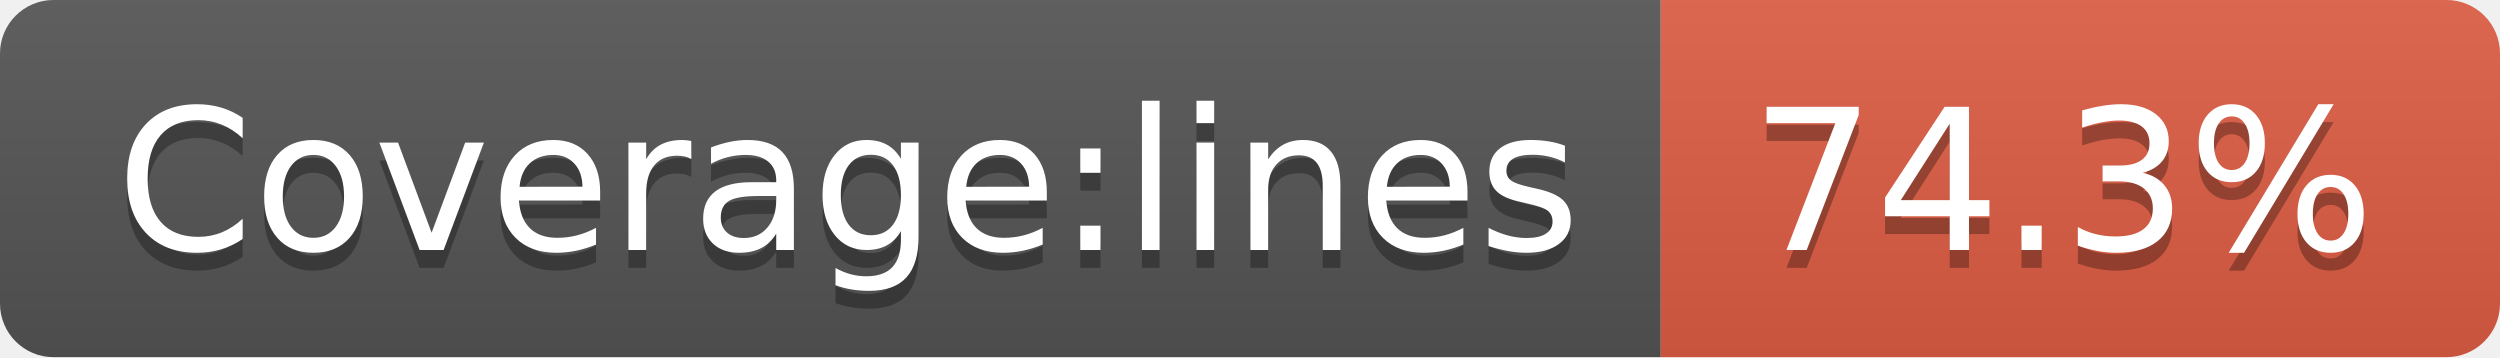
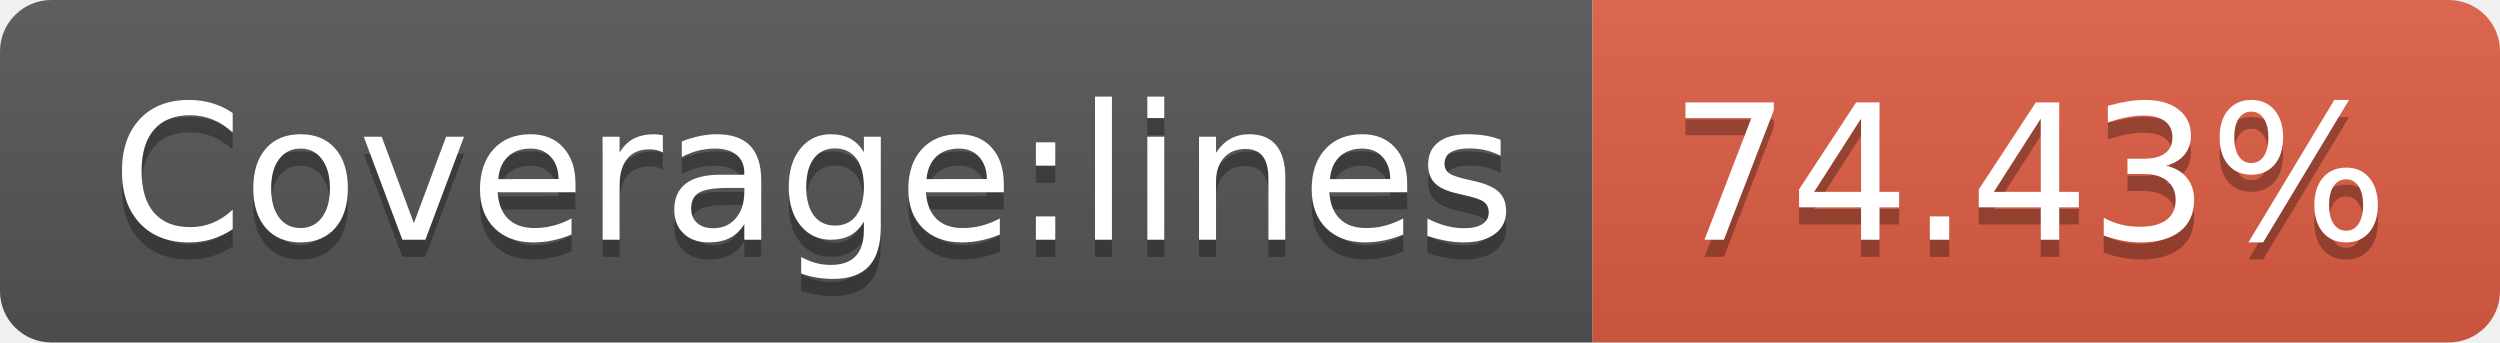
- <svg xmlns="http://www.w3.org/2000/svg" width="140" height="20" role="img" aria-label="Coverage:lines: 74.3%">
+ <svg xmlns="http://www.w3.org/2000/svg" width="146" height="20" role="img" aria-label="Coverage:lines: 74.43%">
  <linearGradient id="s" x2="0" y2="100%">
    <stop offset="0" stop-color="#bbb" stop-opacity=".1" />
    <stop offset="1" stop-opacity=".1" />
  </linearGradient>
  <clipPath id="r">
-     <rect width="140" height="20" rx="3" fill="#fff" />
+     <rect width="146" height="20" rx="3" fill="#fff" />
  </clipPath>
  <g clip-path="url(#r)">
    <rect width="93" height="20" fill="#555" />
-     <rect x="93" width="47" height="20" fill="#e05d44" />
-     <rect width="140" height="20" fill="url(#s)" />
+     <rect x="93" width="53" height="20" fill="#e05d44" />
+     <rect width="146" height="20" fill="url(#s)" />
  </g>
  <g fill="#fff" text-anchor="middle" font-family="Verdana,Geneva,DejaVu Sans,sans-serif" text-rendering="geometricPrecision" font-size="110">
    <text aria-hidden="true" x="475" y="150" fill="#010101" fill-opacity=".3" transform="scale(.1)" textLength="830">Coverage:lines</text>
    <text x="475" y="140" transform="scale(.1)" fill="#fff" textLength="830">Coverage:lines</text>
-     <text aria-hidden="true" x="1155" y="150" fill="#010101" fill-opacity=".3" transform="scale(.1)" textLength="370">74.3%</text>
-     <text x="1155" y="140" transform="scale(.1)" fill="#fff" textLength="370">74.3%</text>
+     <text aria-hidden="true" x="1185" y="150" fill="#010101" fill-opacity=".3" transform="scale(.1)" textLength="430">74.43%</text>
+     <text x="1185" y="140" transform="scale(.1)" fill="#fff" textLength="430">74.43%</text>
  </g>
</svg>
